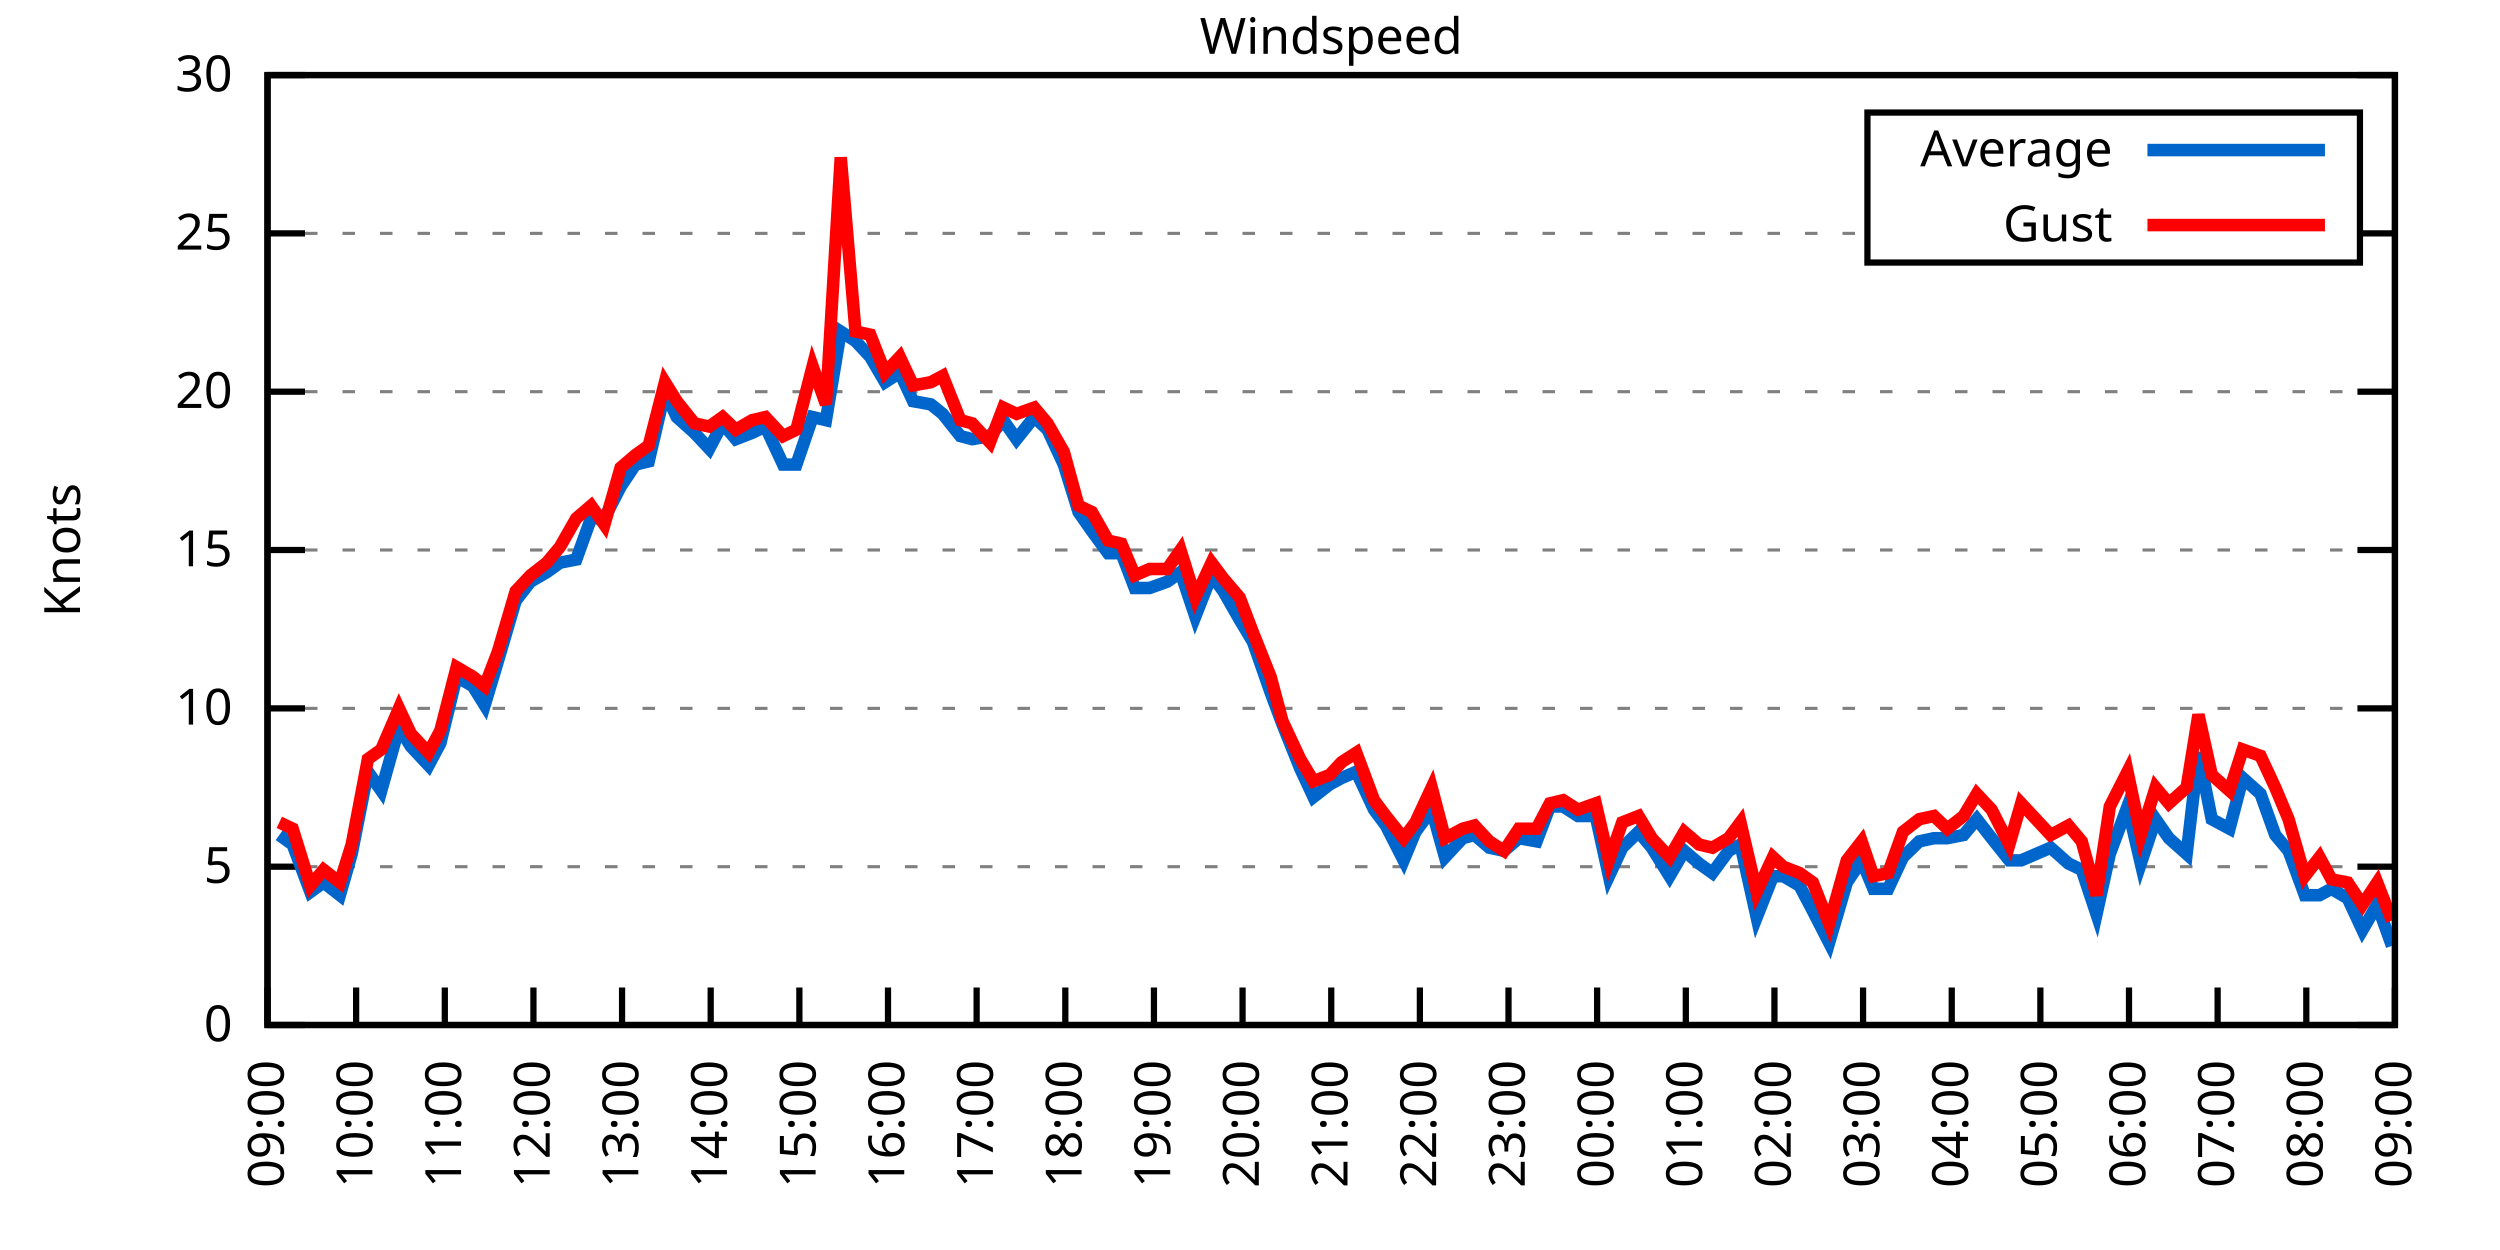
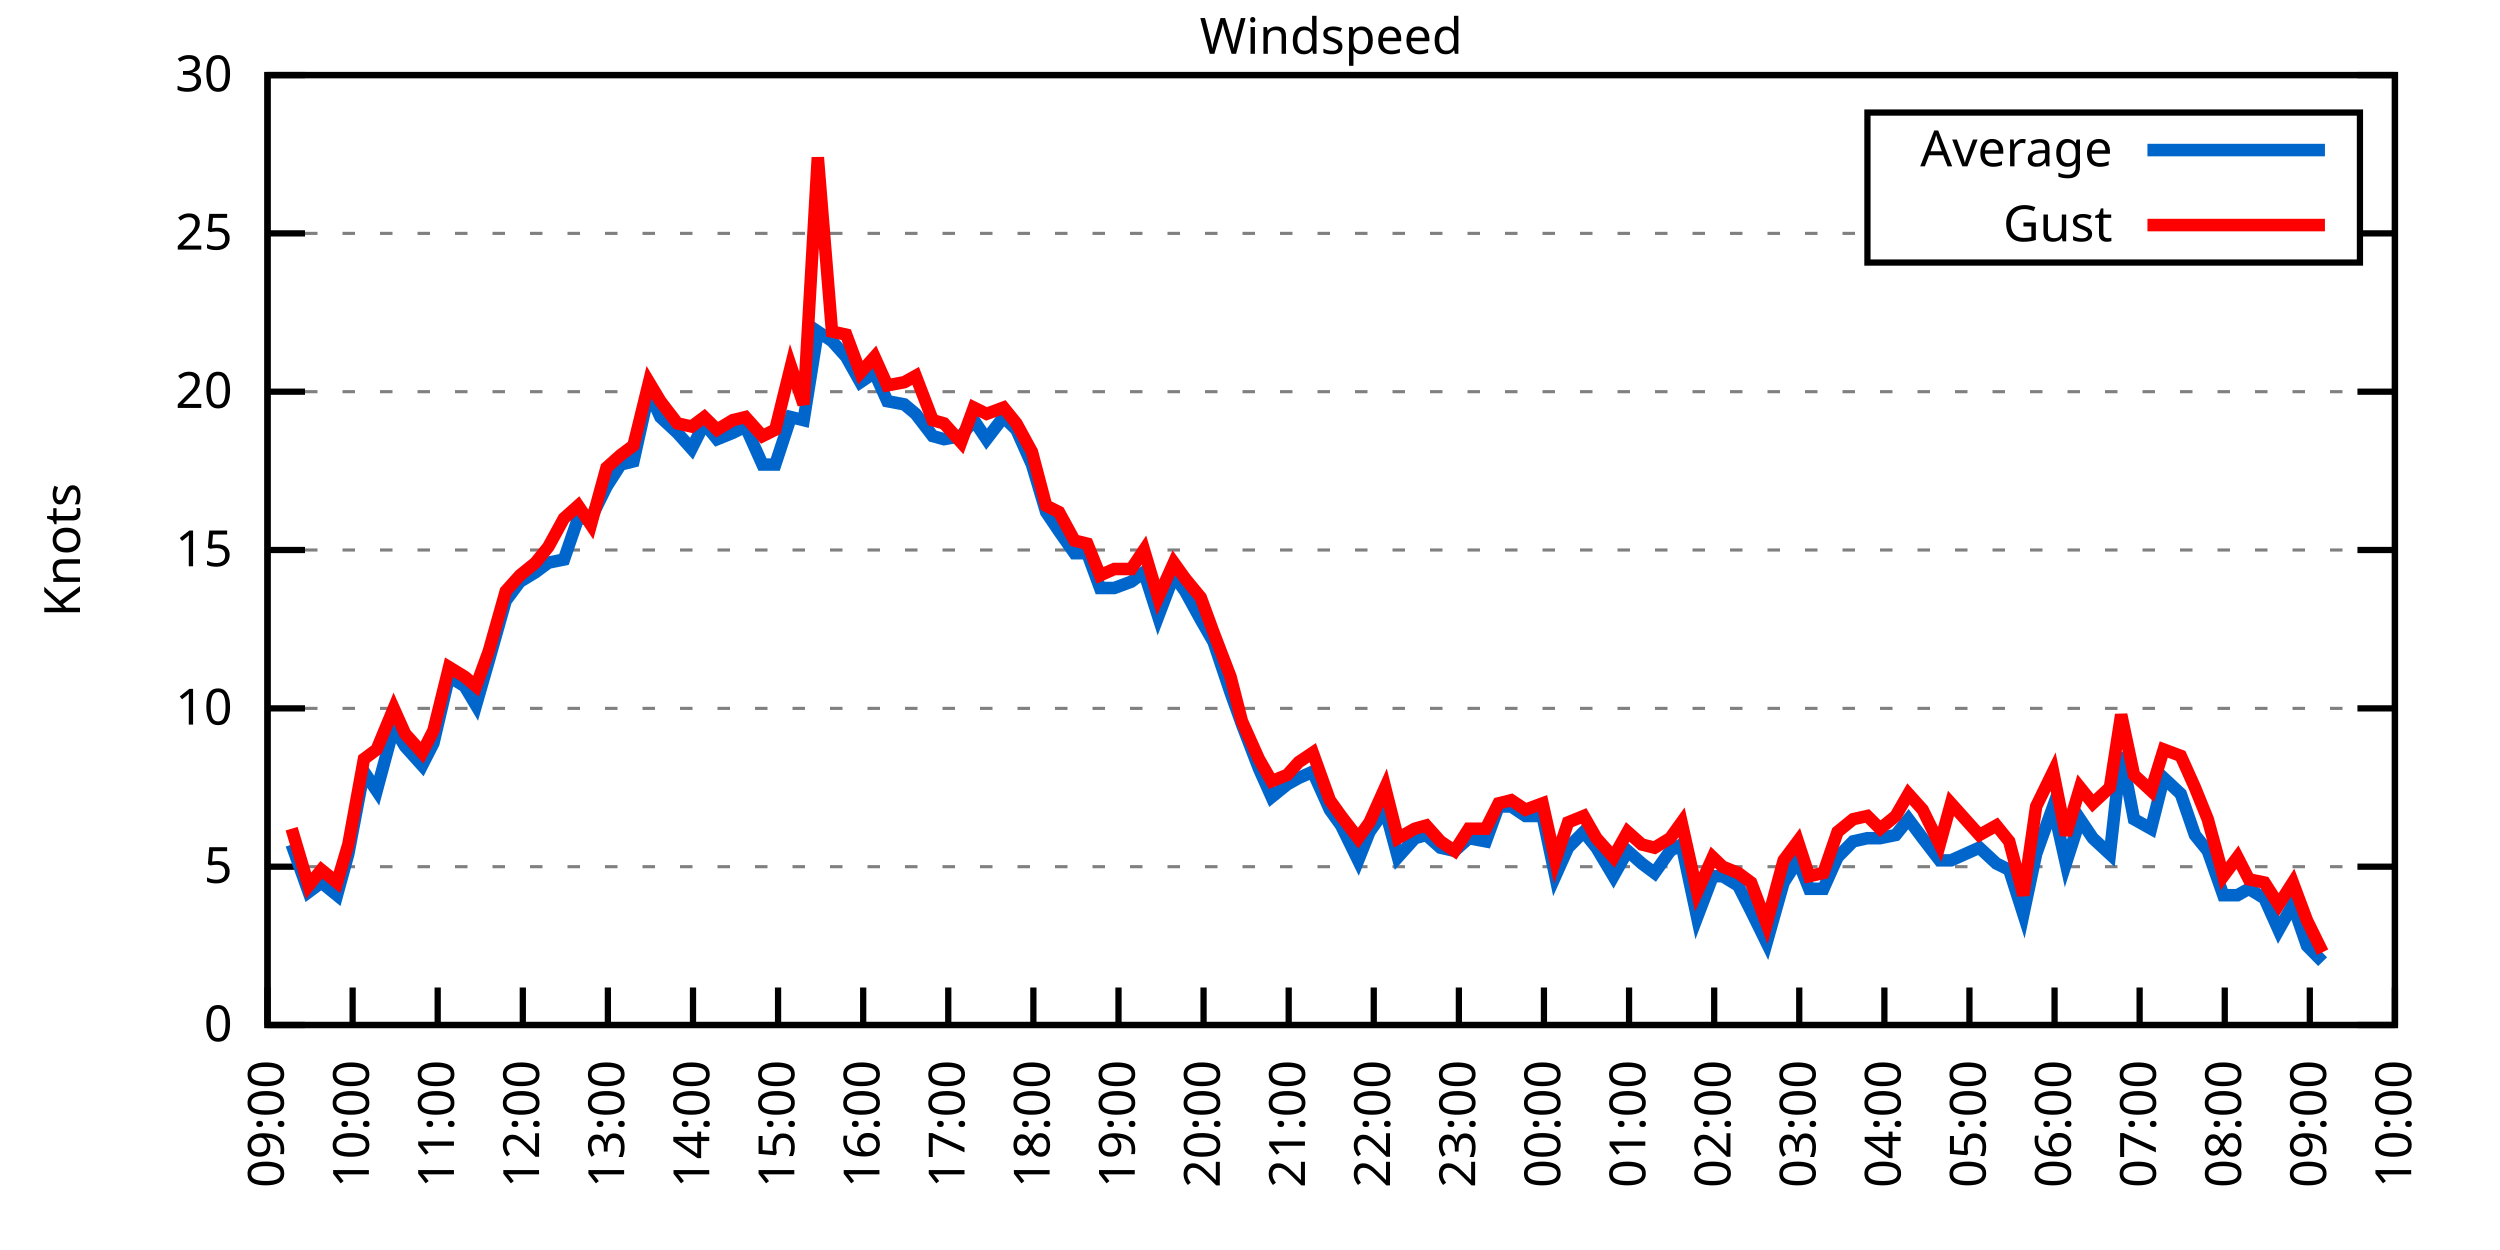
<svg xmlns="http://www.w3.org/2000/svg" xmlns:xlink="http://www.w3.org/1999/xlink" width="400" height="200" viewBox="0 0 400 200">
  <g id="gnuplot_canvas">
    <rect x="0" y="0" width="400" height="200" fill="none" />
    <defs>
      <circle id="gpDot" r="0.5" stroke-width="0.5" stroke="currentColor" />
      <path id="gpPt0" stroke-width="0.333" stroke="currentColor" d="M-1,0 h2 M0,-1 v2" />
      <path id="gpPt1" stroke-width="0.333" stroke="currentColor" d="M-1,-1 L1,1 M1,-1 L-1,1" />
      <path id="gpPt2" stroke-width="0.333" stroke="currentColor" d="M-1,0 L1,0 M0,-1 L0,1 M-1,-1 L1,1 M-1,1 L1,-1" />
      <rect id="gpPt3" stroke-width="0.333" stroke="currentColor" x="-1" y="-1" width="2" height="2" />
      <rect id="gpPt4" stroke-width="0.333" stroke="currentColor" fill="currentColor" x="-1" y="-1" width="2" height="2" />
      <circle id="gpPt5" stroke-width="0.333" stroke="currentColor" cx="0" cy="0" r="1" />
      <use xlink:href="#gpPt5" id="gpPt6" fill="currentColor" stroke="none" />
      <path id="gpPt7" stroke-width="0.333" stroke="currentColor" d="M0,-1.33 L-1.33,0.67 L1.33,0.67 z" />
      <use xlink:href="#gpPt7" id="gpPt8" fill="currentColor" stroke="none" />
      <use xlink:href="#gpPt7" id="gpPt9" stroke="currentColor" transform="rotate(180)" />
      <use xlink:href="#gpPt9" id="gpPt10" fill="currentColor" stroke="none" />
      <use xlink:href="#gpPt3" id="gpPt11" stroke="currentColor" transform="rotate(45)" />
      <use xlink:href="#gpPt11" id="gpPt12" fill="currentColor" stroke="none" />
      <path id="gpPt13" stroke-width="0.333" stroke="currentColor" d="M0,1.330 L1.265,0.411 L0.782,-1.067 L-0.782,-1.076 L-1.265,0.411 z" />
      <use xlink:href="#gpPt13" id="gpPt14" fill="currentColor" stroke="none" />
      <filter id="textbox" filterUnits="objectBoundingBox" x="0" y="0" height="1" width="1">
        <feFlood flood-color="white" flood-opacity="1" result="bgnd" />
        <feComposite in="SourceGraphic" in2="bgnd" operator="atop" />
      </filter>
      <filter id="greybox" filterUnits="objectBoundingBox" x="0" y="0" height="1" width="1">
        <feFlood flood-color="lightgrey" flood-opacity="1" result="grey" />
        <feComposite in="SourceGraphic" in2="grey" operator="atop" />
      </filter>
    </defs>
    <g fill="none" color="white" stroke="currentColor" stroke-width="1.00" stroke-linecap="butt" stroke-linejoin="miter">
</g>
    <g fill="none" color="black" stroke="currentColor" stroke-width="1.00" stroke-linecap="butt" stroke-linejoin="miter">
      <g stroke="none" shape-rendering="crispEdges">
        <polygon fill="rgb(255, 255, 255)" points="42.80,164.00 383.18,164.00 383.18,12.02 42.80,12.02 " />
      </g>
    </g>
    <g fill="none" color="black" stroke="currentColor" stroke-width="1.00" stroke-linecap="butt" stroke-linejoin="miter">
</g>
    <g fill="none" color="black" stroke="black" stroke-width="0.50" stroke-linecap="butt" stroke-linejoin="miter">
</g>
    <g fill="none" color="gray" stroke="currentColor" stroke-width="0.50" stroke-linecap="butt" stroke-linejoin="miter">
      <path stroke="gray" stroke-dasharray="2,4" class="gridline" d="M42.80,164.00 L383.19,164.00  " />
    </g>
    <g fill="none" color="gray" stroke="gray" stroke-width="1.00" stroke-linecap="butt" stroke-linejoin="miter">
</g>
    <g fill="none" color="black" stroke="currentColor" stroke-width="1.00" stroke-linecap="butt" stroke-linejoin="miter">
      <path stroke="black" d="M42.80,164.00 L48.80,164.00 M383.19,164.00 L377.19,164.00  " />
      <g transform="translate(37.20,166.60)" stroke="none" fill="black" font-family="Sans" font-size="8.00" text-anchor="end">
        <text>
          <tspan font-family="Sans"> 0</tspan>
        </text>
      </g>
    </g>
    <g fill="none" color="black" stroke="currentColor" stroke-width="1.00" stroke-linecap="butt" stroke-linejoin="miter">
</g>
    <g fill="none" color="black" stroke="black" stroke-width="0.50" stroke-linecap="butt" stroke-linejoin="miter">
</g>
    <g fill="none" color="gray" stroke="currentColor" stroke-width="0.50" stroke-linecap="butt" stroke-linejoin="miter">
      <path stroke="gray" stroke-dasharray="2,4" class="gridline" d="M42.80,138.67 L383.19,138.67  " />
    </g>
    <g fill="none" color="gray" stroke="gray" stroke-width="1.00" stroke-linecap="butt" stroke-linejoin="miter">
</g>
    <g fill="none" color="black" stroke="currentColor" stroke-width="1.00" stroke-linecap="butt" stroke-linejoin="miter">
      <path stroke="black" d="M42.80,138.67 L48.80,138.67 M383.19,138.67 L377.19,138.67  " />
      <g transform="translate(37.20,141.27)" stroke="none" fill="black" font-family="Sans" font-size="8.00" text-anchor="end">
        <text>
          <tspan font-family="Sans"> 5</tspan>
        </text>
      </g>
    </g>
    <g fill="none" color="black" stroke="currentColor" stroke-width="1.00" stroke-linecap="butt" stroke-linejoin="miter">
</g>
    <g fill="none" color="black" stroke="black" stroke-width="0.50" stroke-linecap="butt" stroke-linejoin="miter">
</g>
    <g fill="none" color="gray" stroke="currentColor" stroke-width="0.50" stroke-linecap="butt" stroke-linejoin="miter">
      <path stroke="gray" stroke-dasharray="2,4" class="gridline" d="M42.80,113.34 L383.19,113.34  " />
    </g>
    <g fill="none" color="gray" stroke="gray" stroke-width="1.00" stroke-linecap="butt" stroke-linejoin="miter">
</g>
    <g fill="none" color="black" stroke="currentColor" stroke-width="1.00" stroke-linecap="butt" stroke-linejoin="miter">
      <path stroke="black" d="M42.80,113.34 L48.80,113.34 M383.19,113.34 L377.19,113.34  " />
      <g transform="translate(37.20,115.94)" stroke="none" fill="black" font-family="Sans" font-size="8.00" text-anchor="end">
        <text>
          <tspan font-family="Sans"> 10</tspan>
        </text>
      </g>
    </g>
    <g fill="none" color="black" stroke="currentColor" stroke-width="1.00" stroke-linecap="butt" stroke-linejoin="miter">
</g>
    <g fill="none" color="black" stroke="black" stroke-width="0.50" stroke-linecap="butt" stroke-linejoin="miter">
</g>
    <g fill="none" color="gray" stroke="currentColor" stroke-width="0.50" stroke-linecap="butt" stroke-linejoin="miter">
      <path stroke="gray" stroke-dasharray="2,4" class="gridline" d="M42.80,88.00 L383.19,88.00  " />
    </g>
    <g fill="none" color="gray" stroke="gray" stroke-width="1.00" stroke-linecap="butt" stroke-linejoin="miter">
</g>
    <g fill="none" color="black" stroke="currentColor" stroke-width="1.00" stroke-linecap="butt" stroke-linejoin="miter">
      <path stroke="black" d="M42.80,88.00 L48.80,88.00 M383.19,88.00 L377.19,88.00  " />
      <g transform="translate(37.20,90.60)" stroke="none" fill="black" font-family="Sans" font-size="8.00" text-anchor="end">
        <text>
          <tspan font-family="Sans"> 15</tspan>
        </text>
      </g>
    </g>
    <g fill="none" color="black" stroke="currentColor" stroke-width="1.00" stroke-linecap="butt" stroke-linejoin="miter">
</g>
    <g fill="none" color="black" stroke="black" stroke-width="0.50" stroke-linecap="butt" stroke-linejoin="miter">
</g>
    <g fill="none" color="gray" stroke="currentColor" stroke-width="0.50" stroke-linecap="butt" stroke-linejoin="miter">
      <path stroke="gray" stroke-dasharray="2,4" class="gridline" d="M42.80,62.67 L383.19,62.67  " />
    </g>
    <g fill="none" color="gray" stroke="gray" stroke-width="1.00" stroke-linecap="butt" stroke-linejoin="miter">
</g>
    <g fill="none" color="black" stroke="currentColor" stroke-width="1.00" stroke-linecap="butt" stroke-linejoin="miter">
      <path stroke="black" d="M42.80,62.67 L48.80,62.67 M383.19,62.67 L377.19,62.67  " />
      <g transform="translate(37.20,65.27)" stroke="none" fill="black" font-family="Sans" font-size="8.00" text-anchor="end">
        <text>
          <tspan font-family="Sans"> 20</tspan>
        </text>
      </g>
    </g>
    <g fill="none" color="black" stroke="currentColor" stroke-width="1.00" stroke-linecap="butt" stroke-linejoin="miter">
</g>
    <g fill="none" color="black" stroke="black" stroke-width="0.50" stroke-linecap="butt" stroke-linejoin="miter">
</g>
    <g fill="none" color="gray" stroke="currentColor" stroke-width="0.50" stroke-linecap="butt" stroke-linejoin="miter">
      <path stroke="gray" stroke-dasharray="2,4" class="gridline" d="M42.80,37.34 L298.79,37.34 M377.59,37.34 L383.19,37.34  " />
    </g>
    <g fill="none" color="gray" stroke="gray" stroke-width="1.00" stroke-linecap="butt" stroke-linejoin="miter">
</g>
    <g fill="none" color="black" stroke="currentColor" stroke-width="1.00" stroke-linecap="butt" stroke-linejoin="miter">
      <path stroke="black" d="M42.80,37.34 L48.80,37.34 M383.19,37.34 L377.19,37.34  " />
      <g transform="translate(37.20,39.94)" stroke="none" fill="black" font-family="Sans" font-size="8.00" text-anchor="end">
        <text>
          <tspan font-family="Sans"> 25</tspan>
        </text>
      </g>
    </g>
    <g fill="none" color="black" stroke="currentColor" stroke-width="1.00" stroke-linecap="butt" stroke-linejoin="miter">
</g>
    <g fill="none" color="black" stroke="black" stroke-width="0.50" stroke-linecap="butt" stroke-linejoin="miter">
</g>
    <g fill="none" color="gray" stroke="currentColor" stroke-width="0.50" stroke-linecap="butt" stroke-linejoin="miter">
      <path stroke="gray" stroke-dasharray="2,4" class="gridline" d="M42.80,12.01 L383.19,12.01  " />
    </g>
    <g fill="none" color="gray" stroke="gray" stroke-width="1.00" stroke-linecap="butt" stroke-linejoin="miter">
</g>
    <g fill="none" color="black" stroke="currentColor" stroke-width="1.00" stroke-linecap="butt" stroke-linejoin="miter">
      <path stroke="black" d="M42.80,12.01 L48.80,12.01 M383.19,12.01 L377.19,12.01  " />
      <g transform="translate(37.20,14.61)" stroke="none" fill="black" font-family="Sans" font-size="8.00" text-anchor="end">
        <text>
          <tspan font-family="Sans"> 30</tspan>
        </text>
      </g>
    </g>
    <g fill="none" color="black" stroke="currentColor" stroke-width="1.00" stroke-linecap="butt" stroke-linejoin="miter">
      <path stroke="black" d="M42.80,164.00 L42.80,158.00  " />
      <g transform="translate(45.40,169.60) rotate(270.00)" stroke="none" fill="black" font-family="Sans" font-size="8.00" text-anchor="end">
        <text>
          <tspan font-family="Sans">09:00</tspan>
        </text>
      </g>
    </g>
    <g fill="none" color="black" stroke="currentColor" stroke-width="1.00" stroke-linecap="butt" stroke-linejoin="miter">
-       <path stroke="black" d="M56.98,164.00 L56.98,158.00  " />
-       <g transform="translate(59.58,169.60) rotate(270.00)" stroke="none" fill="black" font-family="Sans" font-size="8.00" text-anchor="end">
+       <path stroke="black" d="M56.42,164.00 L56.42,158.00  " />
+       <g transform="translate(59.02,169.60) rotate(270.00)" stroke="none" fill="black" font-family="Sans" font-size="8.00" text-anchor="end">
        <text>
          <tspan font-family="Sans">10:00</tspan>
        </text>
      </g>
    </g>
    <g fill="none" color="black" stroke="currentColor" stroke-width="1.00" stroke-linecap="butt" stroke-linejoin="miter">
-       <path stroke="black" d="M71.17,164.00 L71.17,158.00  " />
-       <g transform="translate(73.77,169.60) rotate(270.00)" stroke="none" fill="black" font-family="Sans" font-size="8.00" text-anchor="end">
+       <path stroke="black" d="M70.03,164.00 L70.03,158.00  " />
+       <g transform="translate(72.63,169.60) rotate(270.00)" stroke="none" fill="black" font-family="Sans" font-size="8.00" text-anchor="end">
        <text>
          <tspan font-family="Sans">11:00</tspan>
        </text>
      </g>
    </g>
    <g fill="none" color="black" stroke="currentColor" stroke-width="1.00" stroke-linecap="butt" stroke-linejoin="miter">
-       <path stroke="black" d="M85.35,164.00 L85.35,158.00  " />
-       <g transform="translate(87.95,169.60) rotate(270.00)" stroke="none" fill="black" font-family="Sans" font-size="8.00" text-anchor="end">
+       <path stroke="black" d="M83.65,164.00 L83.65,158.00  " />
+       <g transform="translate(86.25,169.60) rotate(270.00)" stroke="none" fill="black" font-family="Sans" font-size="8.00" text-anchor="end">
        <text>
          <tspan font-family="Sans">12:00</tspan>
        </text>
      </g>
    </g>
    <g fill="none" color="black" stroke="currentColor" stroke-width="1.00" stroke-linecap="butt" stroke-linejoin="miter">
-       <path stroke="black" d="M99.53,164.00 L99.53,158.00  " />
-       <g transform="translate(102.13,169.60) rotate(270.00)" stroke="none" fill="black" font-family="Sans" font-size="8.00" text-anchor="end">
+       <path stroke="black" d="M97.26,164.00 L97.26,158.00  " />
+       <g transform="translate(99.86,169.60) rotate(270.00)" stroke="none" fill="black" font-family="Sans" font-size="8.00" text-anchor="end">
        <text>
          <tspan font-family="Sans">13:00</tspan>
        </text>
      </g>
    </g>
    <g fill="none" color="black" stroke="currentColor" stroke-width="1.00" stroke-linecap="butt" stroke-linejoin="miter">
-       <path stroke="black" d="M113.71,164.00 L113.71,158.00  " />
-       <g transform="translate(116.31,169.60) rotate(270.00)" stroke="none" fill="black" font-family="Sans" font-size="8.00" text-anchor="end">
+       <path stroke="black" d="M110.88,164.00 L110.88,158.00  " />
+       <g transform="translate(113.48,169.60) rotate(270.00)" stroke="none" fill="black" font-family="Sans" font-size="8.00" text-anchor="end">
        <text>
          <tspan font-family="Sans">14:00</tspan>
        </text>
      </g>
    </g>
    <g fill="none" color="black" stroke="currentColor" stroke-width="1.00" stroke-linecap="butt" stroke-linejoin="miter">
-       <path stroke="black" d="M127.90,164.00 L127.90,158.00  " />
-       <g transform="translate(130.50,169.60) rotate(270.00)" stroke="none" fill="black" font-family="Sans" font-size="8.00" text-anchor="end">
+       <path stroke="black" d="M124.49,164.00 L124.49,158.00  " />
+       <g transform="translate(127.09,169.60) rotate(270.00)" stroke="none" fill="black" font-family="Sans" font-size="8.00" text-anchor="end">
        <text>
          <tspan font-family="Sans">15:00</tspan>
        </text>
      </g>
    </g>
    <g fill="none" color="black" stroke="currentColor" stroke-width="1.00" stroke-linecap="butt" stroke-linejoin="miter">
-       <path stroke="black" d="M142.08,164.00 L142.08,158.00  " />
-       <g transform="translate(144.68,169.60) rotate(270.00)" stroke="none" fill="black" font-family="Sans" font-size="8.00" text-anchor="end">
+       <path stroke="black" d="M138.11,164.00 L138.11,158.00  " />
+       <g transform="translate(140.71,169.60) rotate(270.00)" stroke="none" fill="black" font-family="Sans" font-size="8.00" text-anchor="end">
        <text>
          <tspan font-family="Sans">16:00</tspan>
        </text>
      </g>
    </g>
    <g fill="none" color="black" stroke="currentColor" stroke-width="1.00" stroke-linecap="butt" stroke-linejoin="miter">
-       <path stroke="black" d="M156.26,164.00 L156.26,158.00  " />
-       <g transform="translate(158.86,169.60) rotate(270.00)" stroke="none" fill="black" font-family="Sans" font-size="8.00" text-anchor="end">
+       <path stroke="black" d="M151.72,164.00 L151.72,158.00  " />
+       <g transform="translate(154.32,169.60) rotate(270.00)" stroke="none" fill="black" font-family="Sans" font-size="8.00" text-anchor="end">
        <text>
          <tspan font-family="Sans">17:00</tspan>
        </text>
      </g>
    </g>
    <g fill="none" color="black" stroke="currentColor" stroke-width="1.00" stroke-linecap="butt" stroke-linejoin="miter">
-       <path stroke="black" d="M170.45,164.00 L170.45,158.00  " />
-       <g transform="translate(173.05,169.60) rotate(270.00)" stroke="none" fill="black" font-family="Sans" font-size="8.00" text-anchor="end">
+       <path stroke="black" d="M165.34,164.00 L165.34,158.00  " />
+       <g transform="translate(167.94,169.60) rotate(270.00)" stroke="none" fill="black" font-family="Sans" font-size="8.00" text-anchor="end">
        <text>
          <tspan font-family="Sans">18:00</tspan>
        </text>
      </g>
    </g>
    <g fill="none" color="black" stroke="currentColor" stroke-width="1.00" stroke-linecap="butt" stroke-linejoin="miter">
-       <path stroke="black" d="M184.63,164.00 L184.63,158.00  " />
-       <g transform="translate(187.23,169.60) rotate(270.00)" stroke="none" fill="black" font-family="Sans" font-size="8.00" text-anchor="end">
+       <path stroke="black" d="M178.96,164.00 L178.96,158.00  " />
+       <g transform="translate(181.56,169.60) rotate(270.00)" stroke="none" fill="black" font-family="Sans" font-size="8.00" text-anchor="end">
        <text>
          <tspan font-family="Sans">19:00</tspan>
        </text>
      </g>
    </g>
    <g fill="none" color="black" stroke="currentColor" stroke-width="1.00" stroke-linecap="butt" stroke-linejoin="miter">
-       <path stroke="black" d="M198.81,164.00 L198.81,158.00  " />
-       <g transform="translate(201.41,169.60) rotate(270.00)" stroke="none" fill="black" font-family="Sans" font-size="8.00" text-anchor="end">
+       <path stroke="black" d="M192.57,164.00 L192.57,158.00  " />
+       <g transform="translate(195.17,169.60) rotate(270.00)" stroke="none" fill="black" font-family="Sans" font-size="8.00" text-anchor="end">
        <text>
          <tspan font-family="Sans">20:00</tspan>
        </text>
      </g>
    </g>
    <g fill="none" color="black" stroke="currentColor" stroke-width="1.00" stroke-linecap="butt" stroke-linejoin="miter">
-       <path stroke="black" d="M213.00,164.00 L213.00,158.00  " />
-       <g transform="translate(215.60,169.60) rotate(270.00)" stroke="none" fill="black" font-family="Sans" font-size="8.00" text-anchor="end">
+       <path stroke="black" d="M206.19,164.00 L206.19,158.00  " />
+       <g transform="translate(208.79,169.60) rotate(270.00)" stroke="none" fill="black" font-family="Sans" font-size="8.00" text-anchor="end">
        <text>
          <tspan font-family="Sans">21:00</tspan>
        </text>
      </g>
    </g>
    <g fill="none" color="black" stroke="currentColor" stroke-width="1.00" stroke-linecap="butt" stroke-linejoin="miter">
-       <path stroke="black" d="M227.18,164.00 L227.18,158.00  " />
-       <g transform="translate(229.78,169.60) rotate(270.00)" stroke="none" fill="black" font-family="Sans" font-size="8.00" text-anchor="end">
+       <path stroke="black" d="M219.80,164.00 L219.80,158.00  " />
+       <g transform="translate(222.40,169.60) rotate(270.00)" stroke="none" fill="black" font-family="Sans" font-size="8.00" text-anchor="end">
        <text>
          <tspan font-family="Sans">22:00</tspan>
        </text>
      </g>
    </g>
    <g fill="none" color="black" stroke="currentColor" stroke-width="1.00" stroke-linecap="butt" stroke-linejoin="miter">
-       <path stroke="black" d="M241.36,164.00 L241.36,158.00  " />
-       <g transform="translate(243.96,169.60) rotate(270.00)" stroke="none" fill="black" font-family="Sans" font-size="8.00" text-anchor="end">
+       <path stroke="black" d="M233.42,164.00 L233.42,158.00  " />
+       <g transform="translate(236.02,169.60) rotate(270.00)" stroke="none" fill="black" font-family="Sans" font-size="8.00" text-anchor="end">
        <text>
          <tspan font-family="Sans">23:00</tspan>
        </text>
      </g>
    </g>
    <g fill="none" color="black" stroke="currentColor" stroke-width="1.00" stroke-linecap="butt" stroke-linejoin="miter">
-       <path stroke="black" d="M255.54,164.00 L255.54,158.00  " />
-       <g transform="translate(258.14,169.60) rotate(270.00)" stroke="none" fill="black" font-family="Sans" font-size="8.00" text-anchor="end">
+       <path stroke="black" d="M247.03,164.00 L247.03,158.00  " />
+       <g transform="translate(249.63,169.60) rotate(270.00)" stroke="none" fill="black" font-family="Sans" font-size="8.00" text-anchor="end">
        <text>
          <tspan font-family="Sans">00:00</tspan>
        </text>
      </g>
    </g>
    <g fill="none" color="black" stroke="currentColor" stroke-width="1.00" stroke-linecap="butt" stroke-linejoin="miter">
-       <path stroke="black" d="M269.73,164.00 L269.73,158.00  " />
-       <g transform="translate(272.33,169.60) rotate(270.00)" stroke="none" fill="black" font-family="Sans" font-size="8.00" text-anchor="end">
+       <path stroke="black" d="M260.65,164.00 L260.65,158.00  " />
+       <g transform="translate(263.25,169.60) rotate(270.00)" stroke="none" fill="black" font-family="Sans" font-size="8.00" text-anchor="end">
        <text>
          <tspan font-family="Sans">01:00</tspan>
        </text>
      </g>
    </g>
    <g fill="none" color="black" stroke="currentColor" stroke-width="1.00" stroke-linecap="butt" stroke-linejoin="miter">
-       <path stroke="black" d="M283.91,164.00 L283.91,158.00  " />
-       <g transform="translate(286.51,169.60) rotate(270.00)" stroke="none" fill="black" font-family="Sans" font-size="8.00" text-anchor="end">
+       <path stroke="black" d="M274.27,164.00 L274.27,158.00  " />
+       <g transform="translate(276.87,169.60) rotate(270.00)" stroke="none" fill="black" font-family="Sans" font-size="8.00" text-anchor="end">
        <text>
          <tspan font-family="Sans">02:00</tspan>
        </text>
      </g>
    </g>
    <g fill="none" color="black" stroke="currentColor" stroke-width="1.00" stroke-linecap="butt" stroke-linejoin="miter">
-       <path stroke="black" d="M298.09,164.00 L298.09,158.00  " />
-       <g transform="translate(300.69,169.60) rotate(270.00)" stroke="none" fill="black" font-family="Sans" font-size="8.00" text-anchor="end">
+       <path stroke="black" d="M287.88,164.00 L287.88,158.00  " />
+       <g transform="translate(290.48,169.60) rotate(270.00)" stroke="none" fill="black" font-family="Sans" font-size="8.00" text-anchor="end">
        <text>
          <tspan font-family="Sans">03:00</tspan>
        </text>
      </g>
    </g>
    <g fill="none" color="black" stroke="currentColor" stroke-width="1.00" stroke-linecap="butt" stroke-linejoin="miter">
-       <path stroke="black" d="M312.28,164.00 L312.28,158.00  " />
-       <g transform="translate(314.88,169.60) rotate(270.00)" stroke="none" fill="black" font-family="Sans" font-size="8.00" text-anchor="end">
+       <path stroke="black" d="M301.50,164.00 L301.50,158.00  " />
+       <g transform="translate(304.10,169.60) rotate(270.00)" stroke="none" fill="black" font-family="Sans" font-size="8.00" text-anchor="end">
        <text>
          <tspan font-family="Sans">04:00</tspan>
        </text>
      </g>
    </g>
    <g fill="none" color="black" stroke="currentColor" stroke-width="1.00" stroke-linecap="butt" stroke-linejoin="miter">
-       <path stroke="black" d="M326.46,164.00 L326.46,158.00  " />
-       <g transform="translate(329.06,169.60) rotate(270.00)" stroke="none" fill="black" font-family="Sans" font-size="8.00" text-anchor="end">
+       <path stroke="black" d="M315.11,164.00 L315.11,158.00  " />
+       <g transform="translate(317.71,169.60) rotate(270.00)" stroke="none" fill="black" font-family="Sans" font-size="8.00" text-anchor="end">
        <text>
          <tspan font-family="Sans">05:00</tspan>
        </text>
      </g>
    </g>
    <g fill="none" color="black" stroke="currentColor" stroke-width="1.00" stroke-linecap="butt" stroke-linejoin="miter">
-       <path stroke="black" d="M340.64,164.00 L340.64,158.00  " />
-       <g transform="translate(343.24,169.60) rotate(270.00)" stroke="none" fill="black" font-family="Sans" font-size="8.00" text-anchor="end">
+       <path stroke="black" d="M328.73,164.00 L328.73,158.00  " />
+       <g transform="translate(331.33,169.60) rotate(270.00)" stroke="none" fill="black" font-family="Sans" font-size="8.00" text-anchor="end">
        <text>
          <tspan font-family="Sans">06:00</tspan>
        </text>
      </g>
    </g>
    <g fill="none" color="black" stroke="currentColor" stroke-width="1.00" stroke-linecap="butt" stroke-linejoin="miter">
-       <path stroke="black" d="M354.82,164.00 L354.82,158.00  " />
-       <g transform="translate(357.42,169.60) rotate(270.00)" stroke="none" fill="black" font-family="Sans" font-size="8.00" text-anchor="end">
+       <path stroke="black" d="M342.34,164.00 L342.34,158.00  " />
+       <g transform="translate(344.94,169.60) rotate(270.00)" stroke="none" fill="black" font-family="Sans" font-size="8.00" text-anchor="end">
        <text>
          <tspan font-family="Sans">07:00</tspan>
        </text>
      </g>
    </g>
    <g fill="none" color="black" stroke="currentColor" stroke-width="1.00" stroke-linecap="butt" stroke-linejoin="miter">
-       <path stroke="black" d="M369.01,164.00 L369.01,158.00  " />
-       <g transform="translate(371.61,169.60) rotate(270.00)" stroke="none" fill="black" font-family="Sans" font-size="8.00" text-anchor="end">
+       <path stroke="black" d="M355.96,164.00 L355.96,158.00  " />
+       <g transform="translate(358.56,169.60) rotate(270.00)" stroke="none" fill="black" font-family="Sans" font-size="8.00" text-anchor="end">
        <text>
          <tspan font-family="Sans">08:00</tspan>
+         </text>
+       </g>
+     </g>
+     <g fill="none" color="black" stroke="currentColor" stroke-width="1.00" stroke-linecap="butt" stroke-linejoin="miter">
+       <path stroke="black" d="M369.57,164.00 L369.57,158.00  " />
+       <g transform="translate(372.17,169.60) rotate(270.00)" stroke="none" fill="black" font-family="Sans" font-size="8.00" text-anchor="end">
+         <text>
+           <tspan font-family="Sans">09:00</tspan>
        </text>
      </g>
    </g>
    <g fill="none" color="black" stroke="currentColor" stroke-width="1.00" stroke-linecap="butt" stroke-linejoin="miter">
      <path stroke="black" d="M383.19,164.00 L383.19,158.00  " />
      <g transform="translate(385.79,169.60) rotate(270.00)" stroke="none" fill="black" font-family="Sans" font-size="8.00" text-anchor="end">
        <text>
-           <tspan font-family="Sans">09:00</tspan>
+           <tspan font-family="Sans">10:00</tspan>
        </text>
      </g>
    </g>
    <g fill="none" color="black" stroke="currentColor" stroke-width="1.00" stroke-linecap="butt" stroke-linejoin="miter">
</g>
    <g fill="none" color="black" stroke="currentColor" stroke-width="1.00" stroke-linecap="butt" stroke-linejoin="miter">
      <path stroke="black" d="M42.80,12.01 L42.80,164.00 L383.19,164.00 L383.19,12.01 L42.80,12.01 Z  " />
    </g>
    <g fill="none" color="black" stroke="currentColor" stroke-width="1.00" stroke-linecap="butt" stroke-linejoin="miter">
</g>
    <g fill="none" color="black" stroke="currentColor" stroke-width="1.00" stroke-linecap="butt" stroke-linejoin="miter">
      <path stroke="black" d="M298.79,42.01 L298.79,18.01 L377.59,18.01 L377.59,42.01 L298.79,42.01 Z  " />
    </g>
    <g id="Windspeed_plot_1">
      <g fill="none" color="white" stroke="black" stroke-width="2.00" stroke-linecap="butt" stroke-linejoin="miter">
</g>
      <g fill="none" color="black" stroke="currentColor" stroke-width="2.00" stroke-linecap="butt" stroke-linejoin="miter">
        <g transform="translate(337.99,26.61)" stroke="none" fill="black" font-family="Sans" font-size="8.00" text-anchor="end">
          <text>
            <tspan font-family="Sans">Average</tspan>
          </text>
        </g>
      </g>
      <g fill="none" color="black" stroke="currentColor" stroke-width="2.00" stroke-linecap="butt" stroke-linejoin="miter">
-         <path stroke="rgb(  0, 102, 204)" d="M343.59,24.01 L371.99,24.01 M44.69,133.60 L46.82,135.12 L49.66,142.72 L51.78,141.20 L54.38,143.23 L56.27,136.64   L58.87,123.47 L61.00,126.51 L63.84,116.38 L65.73,119.42 L68.57,122.46 L70.46,118.91 L73.06,108.27 L75.66,109.79   L77.55,112.83 L79.68,105.74 L82.51,96.11 L84.88,93.07 L87.48,91.55 L89.60,90.03 L92.20,89.52 L94.57,82.94   L96.70,82.94 L99.30,77.87 L101.66,74.33 L103.79,73.82 L106.39,62.67 L108.28,66.73 L111.11,69.26 L113.48,71.79   L115.61,67.74 L117.73,70.27 L120.33,69.26 L122.46,68.25 L125.30,74.33 L127.42,74.33 L130.02,66.73 L132.15,67.23   L134.52,53.05 L136.88,54.57 L139.24,57.10 L141.61,61.15 L143.97,59.63 L146.10,64.19 L148.94,64.70 L150.83,66.22   L153.66,69.77 L155.55,70.27 L158.39,69.77 L160.52,67.23 L162.65,70.27 L165.48,66.73 L167.61,68.75 L170.21,74.33   L172.57,81.93 L174.70,84.97 L177.30,88.51 L179.43,88.51 L181.56,94.08 L183.92,94.08 L186.76,93.07 L188.88,91.55   L191.25,98.64 L193.85,92.06 L195.74,94.59 L198.34,99.15 L200.47,102.70 L203.30,110.80 L205.19,115.87 L208.03,122.96   L210.16,127.52 L212.76,125.50 L214.65,124.48 L217.01,123.47 L219.85,129.55 L221.74,132.08 L224.58,137.66 L226.47,133.10   L229.07,129.55 L231.20,137.15 L234.03,134.11 L235.92,133.60 L238.29,135.63 L240.65,136.14 L243.02,134.11 L245.85,134.62   L247.98,129.04 L250.11,129.04 L252.47,130.56 L255.31,130.56 L257.43,140.19 L259.56,135.63 L262.16,133.10 L264.29,135.63   L267.13,140.19 L269.49,136.14 L271.85,138.16 L273.98,139.68 L276.58,136.14 L278.47,135.12 L281.07,146.77 L283.67,140.19   L285.33,140.19 L287.93,141.71 L290.06,145.76 L292.66,150.83 L295.49,141.20 L297.86,137.66 L299.75,142.21 L302.11,142.21   L304.47,137.15 L307.08,134.62 L309.44,134.11 L311.57,134.11 L314.17,133.60 L316.29,131.07 L318.66,134.11 L321.49,137.66   L323.39,137.66 L328.11,135.63 L330.95,138.16 L333.08,139.17 L335.44,146.27 L337.57,136.64 L340.40,129.04 L342.53,138.16   L344.90,131.07 L347.02,134.11 L349.86,136.64 L351.75,120.43 L353.88,131.07 L356.72,132.59 L358.84,124.48 L361.68,127.02   L364.04,133.60 L366.17,136.14 L368.77,143.23 L371.13,143.23 L373.03,142.21 L375.63,143.73 L377.99,148.80 L380.35,144.75   L382.72,151.33  " />
+         <path stroke="rgb(  0, 102, 204)" d="M343.59,24.01 L371.99,24.01 M46.66,135.12 L49.38,142.72 L51.42,141.20 L53.92,143.23 L55.73,136.64 L58.23,123.47   L60.27,126.51 L63.00,116.38 L64.81,119.42 L67.54,122.46 L69.35,118.91 L71.85,108.27 L74.34,109.79 L76.16,112.83   L78.20,105.74 L80.92,96.11 L83.19,93.07 L85.69,91.55 L87.73,90.03 L90.23,89.52 L92.50,82.94 L94.54,82.94   L97.04,77.87 L99.30,74.33 L101.35,73.82 L103.84,62.67 L105.66,66.73 L108.38,69.26 L110.65,71.79 L112.69,67.74   L114.74,70.27 L117.23,69.26 L119.27,68.25 L122.00,74.33 L124.04,74.33 L126.54,66.73 L128.58,67.23 L130.85,53.05   L133.12,54.57 L135.39,57.10 L137.66,61.15 L139.92,59.63 L141.97,64.19 L144.69,64.70 L146.51,66.22 L149.23,69.77   L151.04,70.27 L153.77,69.77 L155.81,67.23 L157.85,70.27 L160.57,66.73 L162.62,68.75 L165.11,74.33 L167.38,81.93   L169.43,84.97 L171.92,88.51 L173.96,88.51 L176.01,94.08 L178.28,94.08 L181.00,93.07 L183.04,91.55 L185.31,98.64   L187.81,92.06 L189.62,94.59 L192.12,99.15 L194.16,102.70 L196.88,110.80 L198.70,115.87 L201.42,122.96 L203.46,127.52   L205.96,125.50 L207.78,124.48 L210.04,123.47 L212.77,129.55 L214.58,132.08 L217.31,137.66 L219.12,133.10 L221.62,129.55   L223.66,137.15 L226.38,134.11 L228.20,133.60 L230.47,135.63 L232.74,136.14 L235.01,134.11 L237.73,134.62 L239.77,129.04   L241.81,129.04 L244.08,130.56 L246.81,130.56 L248.85,140.19 L250.89,135.63 L253.39,133.10 L255.43,135.63 L258.15,140.19   L260.42,136.14 L262.69,138.16 L264.73,139.68 L267.23,136.14 L269.05,135.12 L271.54,146.77 L274.04,140.19 L275.63,140.19   L278.12,141.71 L280.17,145.76 L282.66,150.83 L285.38,141.20 L287.65,137.66 L289.47,142.21 L291.74,142.21 L294.01,137.15   L296.50,134.62 L298.77,134.11 L300.82,134.11 L303.31,133.60 L305.35,131.07 L307.62,134.11 L310.35,137.66 L312.16,137.66   L316.70,135.63 L319.42,138.16 L321.47,139.17 L323.74,146.27 L325.78,136.64 L328.50,129.04 L330.54,138.16 L332.81,131.07   L334.85,134.11 L337.58,136.64 L339.39,120.43 L341.44,131.07 L344.16,132.59 L346.20,124.48 L348.92,127.02 L351.19,133.60   L353.24,136.14 L355.73,143.23 L358.00,143.23 L359.82,142.21 L362.31,143.73 L364.58,148.80 L366.85,144.75 L369.12,151.33   L371.62,153.87  " />
      </g>
    </g>
    <g id="Windspeed_plot_2">
      <g fill="none" color="black" stroke="currentColor" stroke-width="2.00" stroke-linecap="butt" stroke-linejoin="miter">
        <g transform="translate(337.99,38.61)" stroke="none" fill="black" font-family="Sans" font-size="8.00" text-anchor="end">
          <text>
            <tspan font-family="Sans">Gust</tspan>
          </text>
        </g>
      </g>
      <g fill="none" color="black" stroke="currentColor" stroke-width="2.00" stroke-linecap="butt" stroke-linejoin="miter">
-         <path stroke="rgb(255,   0,   0)" d="M343.59,36.01 L371.99,36.01 M44.69,131.58 L46.82,132.59 L49.66,141.71 L51.78,139.17 L54.38,141.20 L56.27,135.12   L58.87,121.44 L61.00,119.92 L63.84,113.34 L65.73,117.39 L68.57,120.43 L70.46,116.88 L73.06,106.75 L75.66,108.27   L77.55,109.79 L79.68,104.22 L82.51,94.59 L84.88,92.06 L87.48,90.03 L89.60,87.50 L92.20,82.94 L94.57,80.91   L96.70,83.95 L99.30,74.83 L101.66,72.81 L103.79,71.29 L106.39,61.15 L108.28,64.19 L111.11,67.74 L113.48,68.25   L115.61,66.73 L117.73,68.75 L120.33,67.23 L122.46,66.73 L125.30,69.77 L127.42,68.75 L130.02,58.62 L132.15,64.70   L134.52,25.18 L136.88,53.05 L139.24,53.55 L141.61,59.63 L143.97,57.10 L146.10,61.66 L148.94,61.15 L150.83,60.14   L153.66,67.23 L155.55,67.74 L158.39,70.78 L160.52,65.21 L162.65,66.22 L165.48,65.21 L167.61,67.74 L170.21,72.30   L172.57,80.91 L174.70,81.93 L177.30,86.49 L179.43,86.99 L181.56,92.06 L183.92,91.04 L186.76,91.04 L188.88,88.00   L191.25,95.60 L193.85,90.03 L195.74,92.56 L198.34,95.60 L200.47,101.18 L203.30,108.27 L205.19,115.36 L208.03,121.44   L210.16,124.99 L212.76,123.98 L214.65,121.95 L217.01,120.43 L219.85,128.03 L221.74,130.56 L224.58,134.11 L226.47,131.58   L229.07,126.00 L231.20,134.11 L234.03,132.59 L235.92,132.08 L238.29,134.62 L240.65,136.14 L243.02,132.59 L245.85,132.59   L247.98,128.54 L250.11,128.03 L252.47,129.55 L255.31,128.54 L257.43,137.66 L259.56,131.58 L262.16,130.56 L264.29,134.11   L267.13,137.15 L269.49,133.10 L271.85,135.12 L273.98,135.63 L276.58,134.11 L278.47,131.58 L281.07,142.72 L283.67,137.15   L285.33,138.67 L287.93,139.68 L290.06,141.20 L292.66,147.79 L295.49,137.66 L297.86,134.62 L299.75,140.19 L302.11,139.68   L304.47,133.10 L307.08,131.07 L309.44,130.56 L311.57,132.59 L314.17,130.56 L316.29,127.02 L318.66,129.55 L321.49,135.12   L323.39,128.54 L328.11,133.60 L330.95,132.08 L333.08,134.62 L335.44,143.23 L337.57,129.04 L340.40,123.47 L342.53,133.60   L344.90,126.00 L347.02,128.54 L349.86,126.00 L351.75,114.35 L353.88,123.98 L356.72,126.51 L358.84,119.92 L361.68,120.94   L364.04,126.00 L366.17,131.07 L368.77,140.19 L371.13,137.15 L373.03,140.69 L375.63,141.20 L377.99,144.75 L380.35,141.20   L382.72,147.28  " />
+         <path stroke="rgb(255,   0,   0)" d="M343.59,36.01 L371.99,36.01 M46.66,132.59 L49.38,141.71 L51.42,139.17 L53.92,141.20 L55.73,135.12 L58.23,121.44   L60.27,119.92 L63.00,113.34 L64.81,117.39 L67.54,120.43 L69.35,116.88 L71.85,106.75 L74.34,108.27 L76.16,109.79   L78.20,104.22 L80.92,94.59 L83.19,92.06 L85.69,90.03 L87.73,87.50 L90.23,82.94 L92.50,80.91 L94.54,83.95   L97.04,74.83 L99.30,72.81 L101.35,71.29 L103.84,61.15 L105.66,64.19 L108.38,67.74 L110.65,68.25 L112.69,66.73   L114.74,68.75 L117.23,67.23 L119.27,66.73 L122.00,69.77 L124.04,68.75 L126.54,58.62 L128.58,64.70 L130.85,25.18   L133.12,53.05 L135.39,53.55 L137.66,59.63 L139.92,57.10 L141.97,61.66 L144.69,61.15 L146.51,60.14 L149.23,67.23   L151.04,67.74 L153.77,70.78 L155.81,65.21 L157.85,66.22 L160.57,65.21 L162.62,67.74 L165.11,72.30 L167.38,80.91   L169.43,81.93 L171.92,86.49 L173.96,86.99 L176.01,92.06 L178.28,91.04 L181.00,91.04 L183.04,88.00 L185.31,95.60   L187.81,90.03 L189.62,92.56 L192.12,95.60 L194.16,101.18 L196.88,108.27 L198.70,115.36 L201.42,121.44 L203.46,124.99   L205.96,123.98 L207.78,121.95 L210.04,120.43 L212.77,128.03 L214.58,130.56 L217.31,134.11 L219.12,131.58 L221.62,126.00   L223.66,134.11 L226.38,132.59 L228.20,132.08 L230.47,134.62 L232.74,136.14 L235.01,132.59 L237.73,132.59 L239.77,128.54   L241.81,128.03 L244.08,129.55 L246.81,128.54 L248.85,137.66 L250.89,131.58 L253.39,130.56 L255.43,134.11 L258.15,137.15   L260.42,133.10 L262.69,135.12 L264.73,135.63 L267.23,134.11 L269.05,131.58 L271.54,142.72 L274.04,137.15 L275.63,138.67   L278.12,139.68 L280.17,141.20 L282.66,147.79 L285.38,137.66 L287.65,134.62 L289.47,140.19 L291.74,139.68 L294.01,133.10   L296.50,131.07 L298.77,130.56 L300.82,132.59 L303.31,130.56 L305.35,127.02 L307.62,129.55 L310.35,135.12 L312.16,128.54   L316.70,133.60 L319.42,132.08 L321.47,134.62 L323.74,143.23 L325.78,129.04 L328.50,123.47 L330.54,133.60 L332.81,126.00   L334.85,128.54 L337.58,126.00 L339.39,114.35 L341.44,123.98 L344.16,126.51 L346.20,119.92 L348.92,120.94 L351.19,126.00   L353.24,131.07 L355.73,140.19 L358.00,137.15 L359.82,140.69 L362.31,141.20 L364.58,144.75 L366.85,141.20 L369.12,147.28   L371.62,152.35  " />
      </g>
    </g>
    <g fill="none" color="black" stroke="currentColor" stroke-width="2.00" stroke-linecap="butt" stroke-linejoin="miter">
</g>
    <g fill="none" color="black" stroke="black" stroke-width="1.00" stroke-linecap="butt" stroke-linejoin="miter">
</g>
    <g fill="none" color="black" stroke="currentColor" stroke-width="1.00" stroke-linecap="butt" stroke-linejoin="miter">
      <path stroke="black" d="M42.80,12.01 L42.80,164.00 L383.19,164.00 L383.19,12.01 L42.80,12.01 Z  " />
      <g transform="translate(12.80,88.01) rotate(270.00)" stroke="none" fill="black" font-family="Sans" font-size="8.00" text-anchor="middle">
        <text>
          <tspan font-family="Sans">Knots</tspan>
        </text>
      </g>
    </g>
    <g fill="none" color="black" stroke="currentColor" stroke-width="1.00" stroke-linecap="butt" stroke-linejoin="miter">
</g>
    <g fill="none" color="black" stroke="currentColor" stroke-width="1.00" stroke-linecap="butt" stroke-linejoin="miter">
      <g transform="translate(212.99,8.61)" stroke="none" fill="black" font-family="Sans" font-size="8.00" text-anchor="middle">
        <text>
          <tspan font-family="Sans">Windspeed</tspan>
        </text>
      </g>
    </g>
    <g fill="none" color="black" stroke="currentColor" stroke-width="1.00" stroke-linecap="butt" stroke-linejoin="miter">
</g>
  </g>
</svg>
